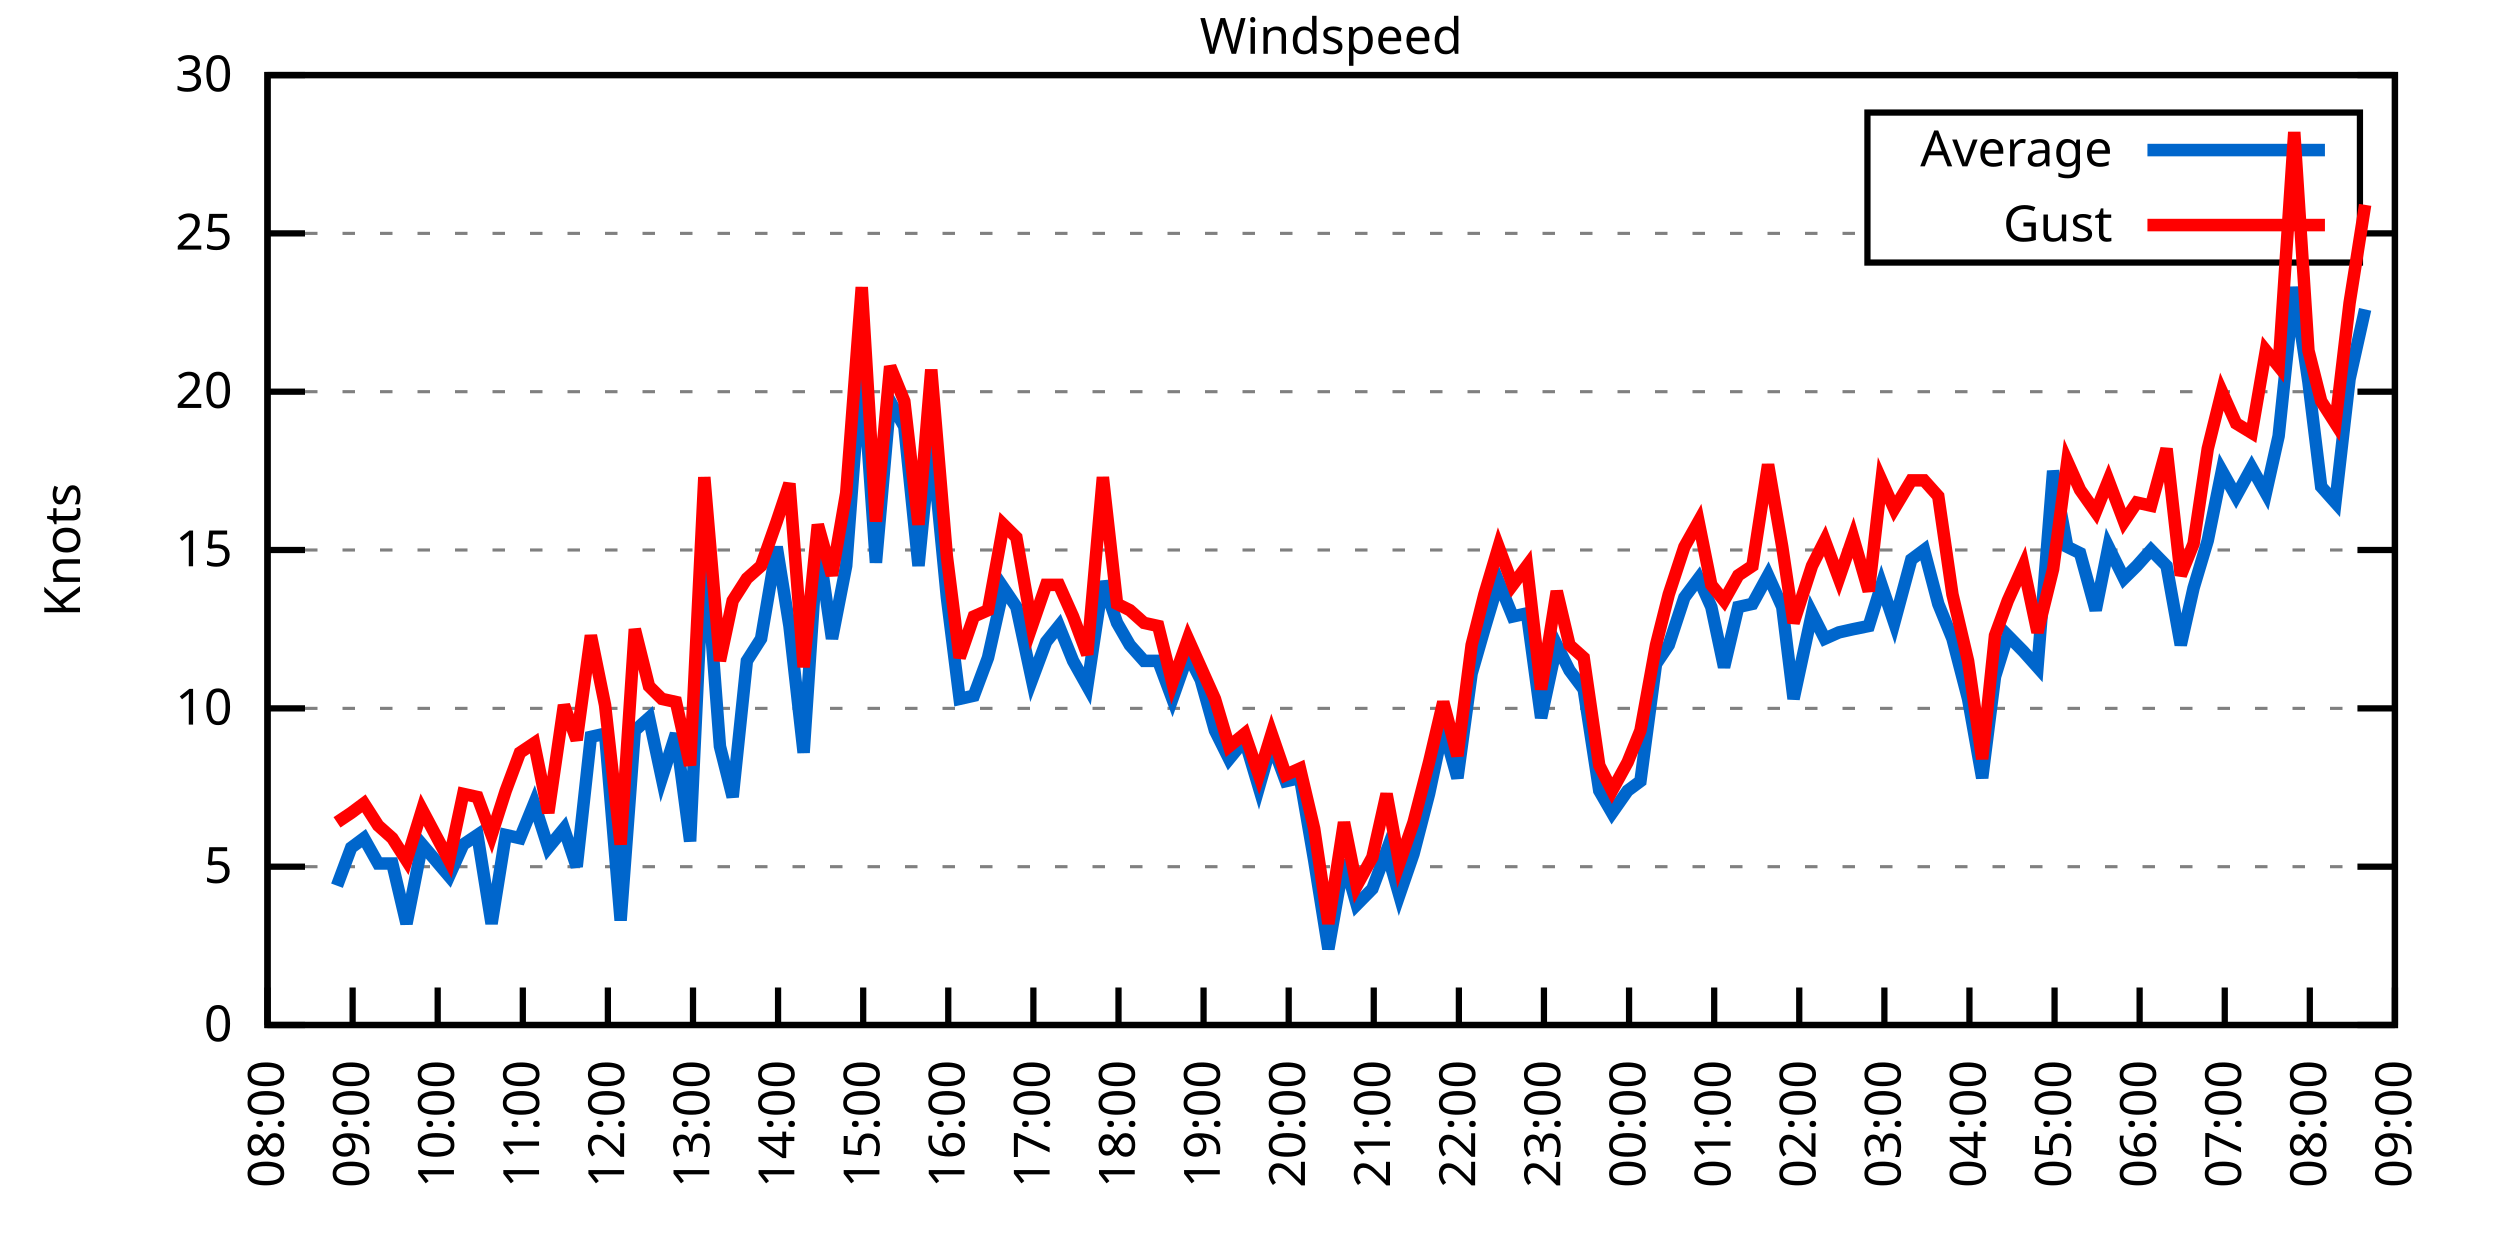
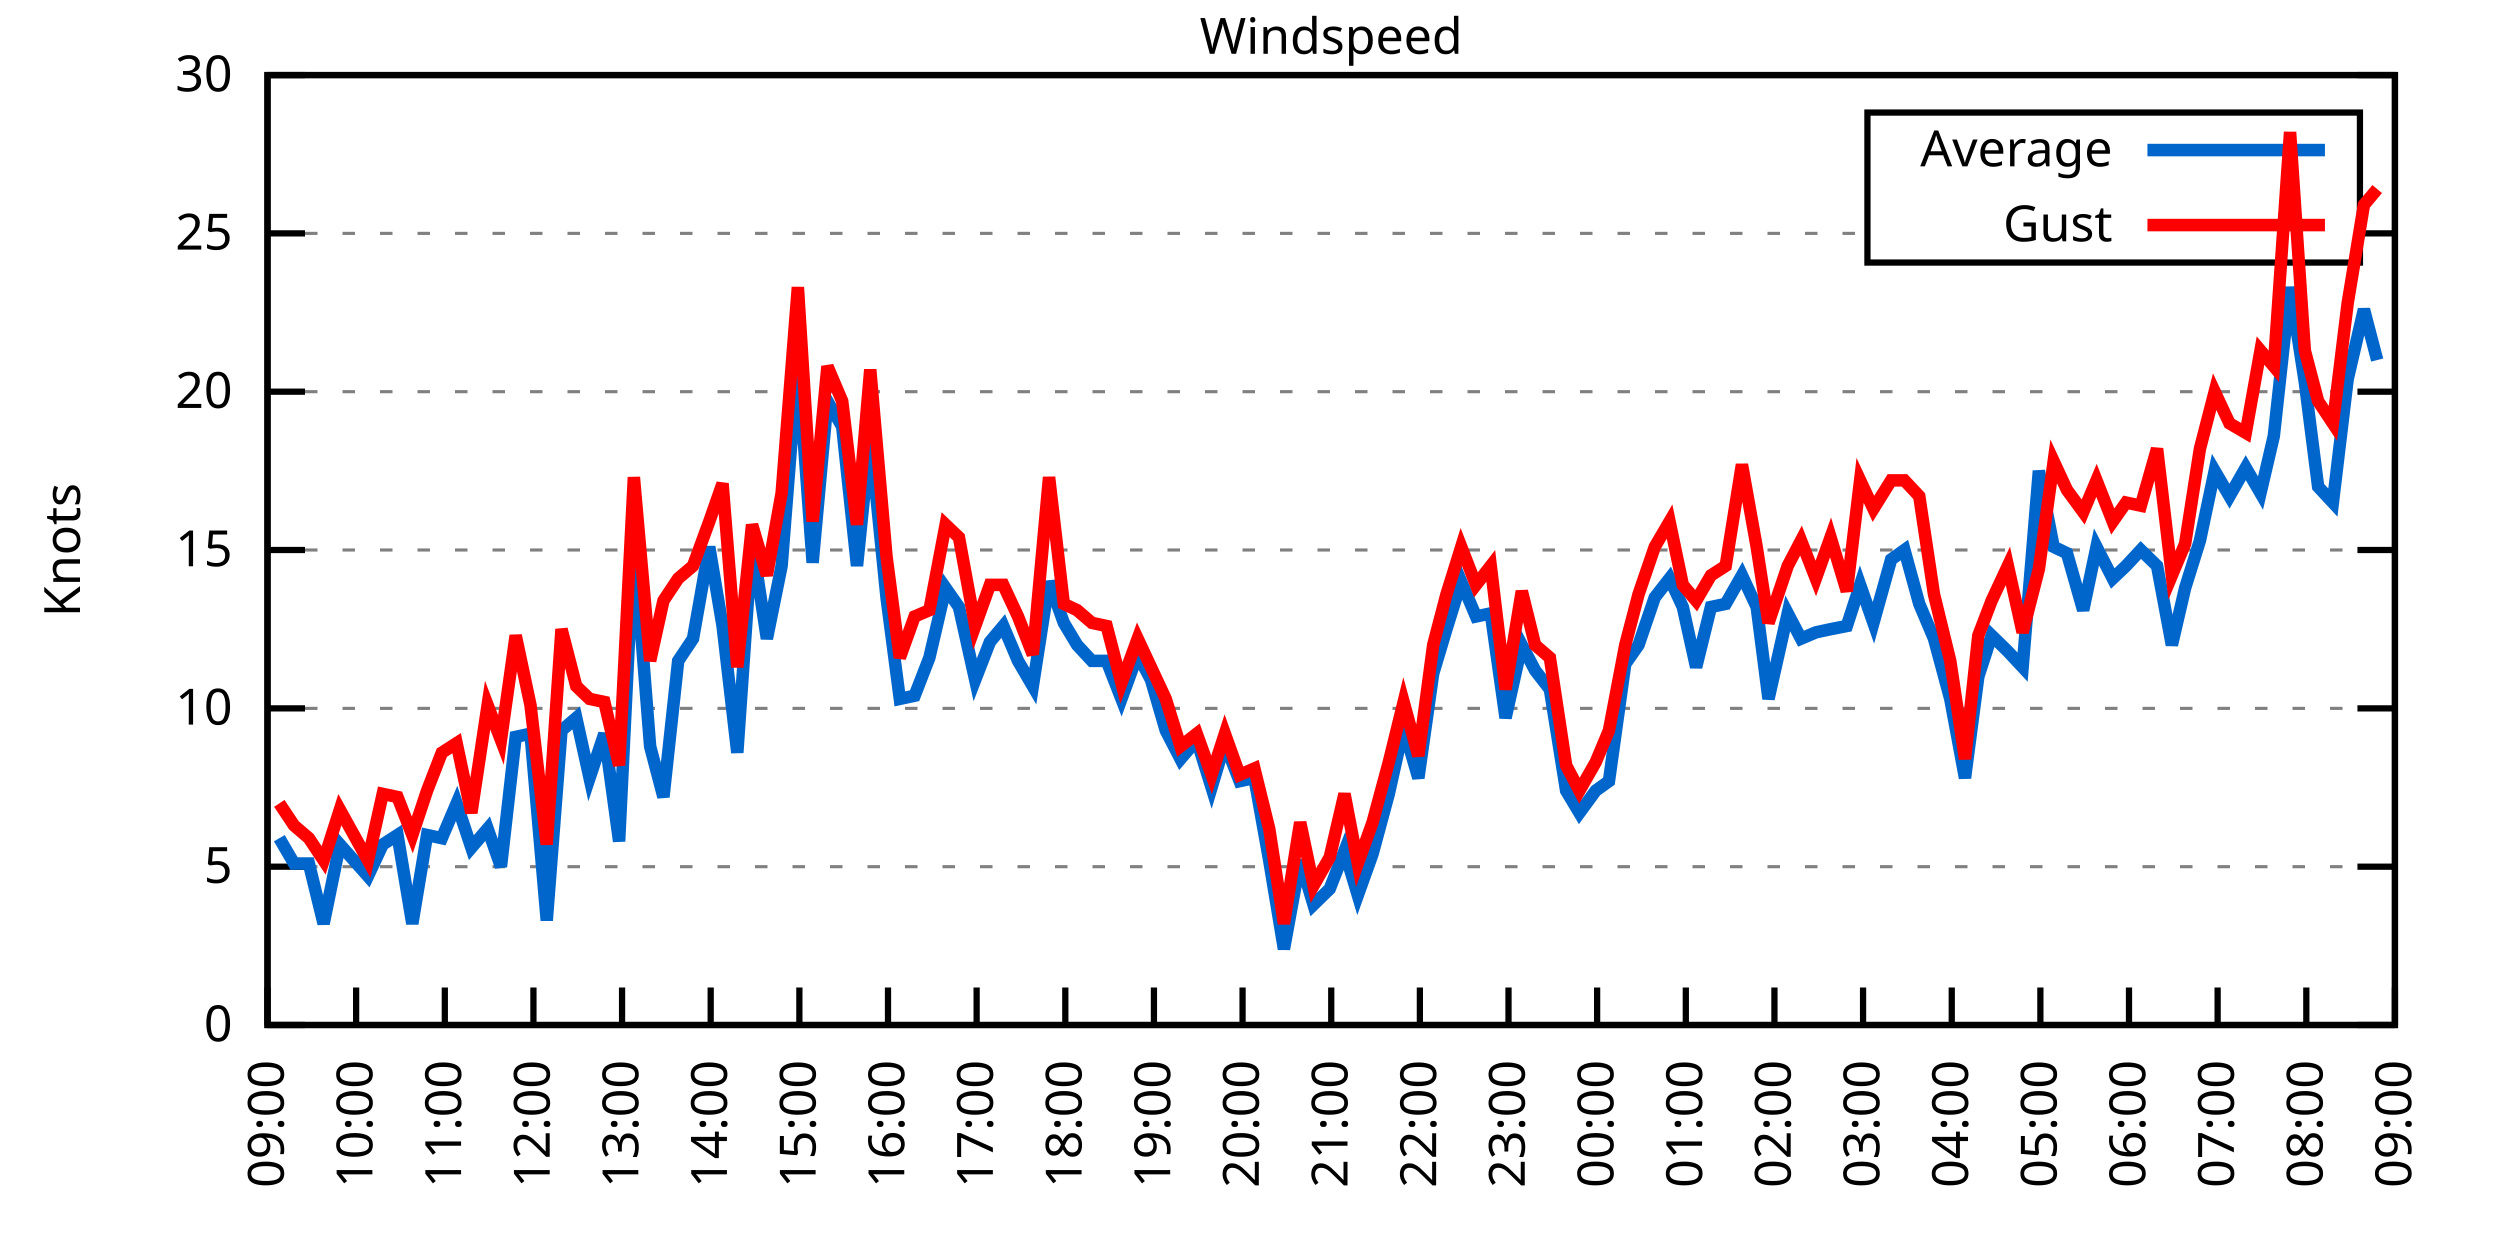
<svg xmlns="http://www.w3.org/2000/svg" xmlns:xlink="http://www.w3.org/1999/xlink" width="400" height="200" viewBox="0 0 400 200">
  <g id="gnuplot_canvas">
    <rect x="0" y="0" width="400" height="200" fill="none" />
    <defs>
      <circle id="gpDot" r="0.5" stroke-width="0.5" stroke="currentColor" />
      <path id="gpPt0" stroke-width="0.333" stroke="currentColor" d="M-1,0 h2 M0,-1 v2" />
      <path id="gpPt1" stroke-width="0.333" stroke="currentColor" d="M-1,-1 L1,1 M1,-1 L-1,1" />
      <path id="gpPt2" stroke-width="0.333" stroke="currentColor" d="M-1,0 L1,0 M0,-1 L0,1 M-1,-1 L1,1 M-1,1 L1,-1" />
      <rect id="gpPt3" stroke-width="0.333" stroke="currentColor" x="-1" y="-1" width="2" height="2" />
      <rect id="gpPt4" stroke-width="0.333" stroke="currentColor" fill="currentColor" x="-1" y="-1" width="2" height="2" />
      <circle id="gpPt5" stroke-width="0.333" stroke="currentColor" cx="0" cy="0" r="1" />
      <use xlink:href="#gpPt5" id="gpPt6" fill="currentColor" stroke="none" />
      <path id="gpPt7" stroke-width="0.333" stroke="currentColor" d="M0,-1.33 L-1.33,0.67 L1.33,0.67 z" />
      <use xlink:href="#gpPt7" id="gpPt8" fill="currentColor" stroke="none" />
      <use xlink:href="#gpPt7" id="gpPt9" stroke="currentColor" transform="rotate(180)" />
      <use xlink:href="#gpPt9" id="gpPt10" fill="currentColor" stroke="none" />
      <use xlink:href="#gpPt3" id="gpPt11" stroke="currentColor" transform="rotate(45)" />
      <use xlink:href="#gpPt11" id="gpPt12" fill="currentColor" stroke="none" />
      <path id="gpPt13" stroke-width="0.333" stroke="currentColor" d="M0,1.330 L1.265,0.411 L0.782,-1.067 L-0.782,-1.076 L-1.265,0.411 z" />
      <use xlink:href="#gpPt13" id="gpPt14" fill="currentColor" stroke="none" />
      <filter id="textbox" filterUnits="objectBoundingBox" x="0" y="0" height="1" width="1">
        <feFlood flood-color="white" flood-opacity="1" result="bgnd" />
        <feComposite in="SourceGraphic" in2="bgnd" operator="atop" />
      </filter>
      <filter id="greybox" filterUnits="objectBoundingBox" x="0" y="0" height="1" width="1">
        <feFlood flood-color="lightgrey" flood-opacity="1" result="grey" />
        <feComposite in="SourceGraphic" in2="grey" operator="atop" />
      </filter>
    </defs>
    <g fill="none" color="white" stroke="currentColor" stroke-width="1.00" stroke-linecap="butt" stroke-linejoin="miter">
</g>
    <g fill="none" color="black" stroke="currentColor" stroke-width="1.00" stroke-linecap="butt" stroke-linejoin="miter">
      <g stroke="none" shape-rendering="crispEdges">
        <polygon fill="rgb(255, 255, 255)" points="42.80,164.00 383.18,164.00 383.18,12.02 42.80,12.02 " />
      </g>
    </g>
    <g fill="none" color="black" stroke="currentColor" stroke-width="1.00" stroke-linecap="butt" stroke-linejoin="miter">
</g>
    <g fill="none" color="black" stroke="black" stroke-width="0.50" stroke-linecap="butt" stroke-linejoin="miter">
</g>
    <g fill="none" color="gray" stroke="currentColor" stroke-width="0.50" stroke-linecap="butt" stroke-linejoin="miter">
      <path stroke="gray" stroke-dasharray="2,4" class="gridline" d="M42.80,164.00 L383.19,164.00  " />
    </g>
    <g fill="none" color="gray" stroke="gray" stroke-width="1.00" stroke-linecap="butt" stroke-linejoin="miter">
</g>
    <g fill="none" color="black" stroke="currentColor" stroke-width="1.00" stroke-linecap="butt" stroke-linejoin="miter">
      <path stroke="black" d="M42.80,164.00 L48.80,164.00 M383.19,164.00 L377.19,164.00  " />
      <g transform="translate(37.20,166.60)" stroke="none" fill="black" font-family="Sans" font-size="8.00" text-anchor="end">
        <text>
          <tspan font-family="Sans"> 0</tspan>
        </text>
      </g>
    </g>
    <g fill="none" color="black" stroke="currentColor" stroke-width="1.00" stroke-linecap="butt" stroke-linejoin="miter">
</g>
    <g fill="none" color="black" stroke="black" stroke-width="0.50" stroke-linecap="butt" stroke-linejoin="miter">
</g>
    <g fill="none" color="gray" stroke="currentColor" stroke-width="0.50" stroke-linecap="butt" stroke-linejoin="miter">
      <path stroke="gray" stroke-dasharray="2,4" class="gridline" d="M42.80,138.67 L383.19,138.67  " />
    </g>
    <g fill="none" color="gray" stroke="gray" stroke-width="1.00" stroke-linecap="butt" stroke-linejoin="miter">
</g>
    <g fill="none" color="black" stroke="currentColor" stroke-width="1.00" stroke-linecap="butt" stroke-linejoin="miter">
      <path stroke="black" d="M42.80,138.67 L48.80,138.67 M383.19,138.67 L377.19,138.67  " />
      <g transform="translate(37.20,141.27)" stroke="none" fill="black" font-family="Sans" font-size="8.00" text-anchor="end">
        <text>
          <tspan font-family="Sans"> 5</tspan>
        </text>
      </g>
    </g>
    <g fill="none" color="black" stroke="currentColor" stroke-width="1.00" stroke-linecap="butt" stroke-linejoin="miter">
</g>
    <g fill="none" color="black" stroke="black" stroke-width="0.50" stroke-linecap="butt" stroke-linejoin="miter">
</g>
    <g fill="none" color="gray" stroke="currentColor" stroke-width="0.50" stroke-linecap="butt" stroke-linejoin="miter">
      <path stroke="gray" stroke-dasharray="2,4" class="gridline" d="M42.80,113.34 L383.19,113.34  " />
    </g>
    <g fill="none" color="gray" stroke="gray" stroke-width="1.00" stroke-linecap="butt" stroke-linejoin="miter">
</g>
    <g fill="none" color="black" stroke="currentColor" stroke-width="1.00" stroke-linecap="butt" stroke-linejoin="miter">
      <path stroke="black" d="M42.80,113.34 L48.80,113.34 M383.19,113.34 L377.19,113.34  " />
      <g transform="translate(37.20,115.94)" stroke="none" fill="black" font-family="Sans" font-size="8.00" text-anchor="end">
        <text>
          <tspan font-family="Sans"> 10</tspan>
        </text>
      </g>
    </g>
    <g fill="none" color="black" stroke="currentColor" stroke-width="1.00" stroke-linecap="butt" stroke-linejoin="miter">
</g>
    <g fill="none" color="black" stroke="black" stroke-width="0.50" stroke-linecap="butt" stroke-linejoin="miter">
</g>
    <g fill="none" color="gray" stroke="currentColor" stroke-width="0.50" stroke-linecap="butt" stroke-linejoin="miter">
      <path stroke="gray" stroke-dasharray="2,4" class="gridline" d="M42.80,88.00 L383.19,88.00  " />
    </g>
    <g fill="none" color="gray" stroke="gray" stroke-width="1.00" stroke-linecap="butt" stroke-linejoin="miter">
</g>
    <g fill="none" color="black" stroke="currentColor" stroke-width="1.00" stroke-linecap="butt" stroke-linejoin="miter">
      <path stroke="black" d="M42.80,88.00 L48.80,88.00 M383.19,88.00 L377.19,88.00  " />
      <g transform="translate(37.20,90.60)" stroke="none" fill="black" font-family="Sans" font-size="8.00" text-anchor="end">
        <text>
          <tspan font-family="Sans"> 15</tspan>
        </text>
      </g>
    </g>
    <g fill="none" color="black" stroke="currentColor" stroke-width="1.00" stroke-linecap="butt" stroke-linejoin="miter">
</g>
    <g fill="none" color="black" stroke="black" stroke-width="0.50" stroke-linecap="butt" stroke-linejoin="miter">
</g>
    <g fill="none" color="gray" stroke="currentColor" stroke-width="0.50" stroke-linecap="butt" stroke-linejoin="miter">
      <path stroke="gray" stroke-dasharray="2,4" class="gridline" d="M42.80,62.67 L383.19,62.67  " />
    </g>
    <g fill="none" color="gray" stroke="gray" stroke-width="1.00" stroke-linecap="butt" stroke-linejoin="miter">
</g>
    <g fill="none" color="black" stroke="currentColor" stroke-width="1.00" stroke-linecap="butt" stroke-linejoin="miter">
      <path stroke="black" d="M42.80,62.67 L48.80,62.67 M383.19,62.67 L377.19,62.67  " />
      <g transform="translate(37.20,65.27)" stroke="none" fill="black" font-family="Sans" font-size="8.00" text-anchor="end">
        <text>
          <tspan font-family="Sans"> 20</tspan>
        </text>
      </g>
    </g>
    <g fill="none" color="black" stroke="currentColor" stroke-width="1.00" stroke-linecap="butt" stroke-linejoin="miter">
</g>
    <g fill="none" color="black" stroke="black" stroke-width="0.50" stroke-linecap="butt" stroke-linejoin="miter">
</g>
    <g fill="none" color="gray" stroke="currentColor" stroke-width="0.50" stroke-linecap="butt" stroke-linejoin="miter">
      <path stroke="gray" stroke-dasharray="2,4" class="gridline" d="M42.80,37.34 L298.79,37.34 M377.59,37.34 L383.19,37.34  " />
    </g>
    <g fill="none" color="gray" stroke="gray" stroke-width="1.00" stroke-linecap="butt" stroke-linejoin="miter">
</g>
    <g fill="none" color="black" stroke="currentColor" stroke-width="1.00" stroke-linecap="butt" stroke-linejoin="miter">
      <path stroke="black" d="M42.80,37.34 L48.80,37.34 M383.19,37.34 L377.19,37.34  " />
      <g transform="translate(37.20,39.94)" stroke="none" fill="black" font-family="Sans" font-size="8.00" text-anchor="end">
        <text>
          <tspan font-family="Sans"> 25</tspan>
        </text>
      </g>
    </g>
    <g fill="none" color="black" stroke="currentColor" stroke-width="1.00" stroke-linecap="butt" stroke-linejoin="miter">
</g>
    <g fill="none" color="black" stroke="black" stroke-width="0.50" stroke-linecap="butt" stroke-linejoin="miter">
</g>
    <g fill="none" color="gray" stroke="currentColor" stroke-width="0.50" stroke-linecap="butt" stroke-linejoin="miter">
      <path stroke="gray" stroke-dasharray="2,4" class="gridline" d="M42.80,12.01 L383.19,12.01  " />
    </g>
    <g fill="none" color="gray" stroke="gray" stroke-width="1.00" stroke-linecap="butt" stroke-linejoin="miter">
</g>
    <g fill="none" color="black" stroke="currentColor" stroke-width="1.00" stroke-linecap="butt" stroke-linejoin="miter">
      <path stroke="black" d="M42.80,12.01 L48.80,12.01 M383.19,12.01 L377.19,12.01  " />
      <g transform="translate(37.20,14.61)" stroke="none" fill="black" font-family="Sans" font-size="8.00" text-anchor="end">
        <text>
          <tspan font-family="Sans"> 30</tspan>
        </text>
      </g>
    </g>
    <g fill="none" color="black" stroke="currentColor" stroke-width="1.00" stroke-linecap="butt" stroke-linejoin="miter">
      <path stroke="black" d="M42.80,164.00 L42.80,158.00  " />
      <g transform="translate(45.40,169.60) rotate(270.00)" stroke="none" fill="black" font-family="Sans" font-size="8.00" text-anchor="end">
        <text>
-           <tspan font-family="Sans">08:00</tspan>
-         </text>
-       </g>
-     </g>
-     <g fill="none" color="black" stroke="currentColor" stroke-width="1.00" stroke-linecap="butt" stroke-linejoin="miter">
-       <path stroke="black" d="M56.42,164.00 L56.42,158.00  " />
-       <g transform="translate(59.02,169.60) rotate(270.00)" stroke="none" fill="black" font-family="Sans" font-size="8.00" text-anchor="end">
-         <text>
          <tspan font-family="Sans">09:00</tspan>
        </text>
      </g>
    </g>
    <g fill="none" color="black" stroke="currentColor" stroke-width="1.00" stroke-linecap="butt" stroke-linejoin="miter">
-       <path stroke="black" d="M70.03,164.00 L70.03,158.00  " />
-       <g transform="translate(72.63,169.60) rotate(270.00)" stroke="none" fill="black" font-family="Sans" font-size="8.00" text-anchor="end">
+       <path stroke="black" d="M56.98,164.00 L56.98,158.00  " />
+       <g transform="translate(59.58,169.60) rotate(270.00)" stroke="none" fill="black" font-family="Sans" font-size="8.00" text-anchor="end">
        <text>
          <tspan font-family="Sans">10:00</tspan>
        </text>
      </g>
    </g>
    <g fill="none" color="black" stroke="currentColor" stroke-width="1.00" stroke-linecap="butt" stroke-linejoin="miter">
-       <path stroke="black" d="M83.65,164.00 L83.65,158.00  " />
-       <g transform="translate(86.25,169.60) rotate(270.00)" stroke="none" fill="black" font-family="Sans" font-size="8.00" text-anchor="end">
+       <path stroke="black" d="M71.17,164.00 L71.17,158.00  " />
+       <g transform="translate(73.77,169.60) rotate(270.00)" stroke="none" fill="black" font-family="Sans" font-size="8.00" text-anchor="end">
        <text>
          <tspan font-family="Sans">11:00</tspan>
        </text>
      </g>
    </g>
    <g fill="none" color="black" stroke="currentColor" stroke-width="1.00" stroke-linecap="butt" stroke-linejoin="miter">
-       <path stroke="black" d="M97.26,164.00 L97.26,158.00  " />
-       <g transform="translate(99.86,169.60) rotate(270.00)" stroke="none" fill="black" font-family="Sans" font-size="8.00" text-anchor="end">
+       <path stroke="black" d="M85.35,164.00 L85.35,158.00  " />
+       <g transform="translate(87.95,169.60) rotate(270.00)" stroke="none" fill="black" font-family="Sans" font-size="8.00" text-anchor="end">
        <text>
          <tspan font-family="Sans">12:00</tspan>
        </text>
      </g>
    </g>
    <g fill="none" color="black" stroke="currentColor" stroke-width="1.00" stroke-linecap="butt" stroke-linejoin="miter">
-       <path stroke="black" d="M110.88,164.00 L110.88,158.00  " />
-       <g transform="translate(113.48,169.60) rotate(270.00)" stroke="none" fill="black" font-family="Sans" font-size="8.00" text-anchor="end">
+       <path stroke="black" d="M99.53,164.00 L99.53,158.00  " />
+       <g transform="translate(102.13,169.60) rotate(270.00)" stroke="none" fill="black" font-family="Sans" font-size="8.00" text-anchor="end">
        <text>
          <tspan font-family="Sans">13:00</tspan>
        </text>
      </g>
    </g>
    <g fill="none" color="black" stroke="currentColor" stroke-width="1.00" stroke-linecap="butt" stroke-linejoin="miter">
-       <path stroke="black" d="M124.49,164.00 L124.49,158.00  " />
-       <g transform="translate(127.09,169.60) rotate(270.00)" stroke="none" fill="black" font-family="Sans" font-size="8.00" text-anchor="end">
+       <path stroke="black" d="M113.71,164.00 L113.71,158.00  " />
+       <g transform="translate(116.31,169.60) rotate(270.00)" stroke="none" fill="black" font-family="Sans" font-size="8.00" text-anchor="end">
        <text>
          <tspan font-family="Sans">14:00</tspan>
        </text>
      </g>
    </g>
    <g fill="none" color="black" stroke="currentColor" stroke-width="1.00" stroke-linecap="butt" stroke-linejoin="miter">
-       <path stroke="black" d="M138.11,164.00 L138.11,158.00  " />
-       <g transform="translate(140.71,169.60) rotate(270.00)" stroke="none" fill="black" font-family="Sans" font-size="8.00" text-anchor="end">
+       <path stroke="black" d="M127.90,164.00 L127.90,158.00  " />
+       <g transform="translate(130.50,169.60) rotate(270.00)" stroke="none" fill="black" font-family="Sans" font-size="8.00" text-anchor="end">
        <text>
          <tspan font-family="Sans">15:00</tspan>
        </text>
      </g>
    </g>
    <g fill="none" color="black" stroke="currentColor" stroke-width="1.00" stroke-linecap="butt" stroke-linejoin="miter">
-       <path stroke="black" d="M151.72,164.00 L151.72,158.00  " />
-       <g transform="translate(154.32,169.60) rotate(270.00)" stroke="none" fill="black" font-family="Sans" font-size="8.00" text-anchor="end">
+       <path stroke="black" d="M142.08,164.00 L142.08,158.00  " />
+       <g transform="translate(144.68,169.60) rotate(270.00)" stroke="none" fill="black" font-family="Sans" font-size="8.00" text-anchor="end">
        <text>
          <tspan font-family="Sans">16:00</tspan>
        </text>
      </g>
    </g>
    <g fill="none" color="black" stroke="currentColor" stroke-width="1.00" stroke-linecap="butt" stroke-linejoin="miter">
-       <path stroke="black" d="M165.34,164.00 L165.34,158.00  " />
-       <g transform="translate(167.94,169.60) rotate(270.00)" stroke="none" fill="black" font-family="Sans" font-size="8.00" text-anchor="end">
+       <path stroke="black" d="M156.26,164.00 L156.26,158.00  " />
+       <g transform="translate(158.86,169.60) rotate(270.00)" stroke="none" fill="black" font-family="Sans" font-size="8.00" text-anchor="end">
        <text>
          <tspan font-family="Sans">17:00</tspan>
        </text>
      </g>
    </g>
    <g fill="none" color="black" stroke="currentColor" stroke-width="1.00" stroke-linecap="butt" stroke-linejoin="miter">
-       <path stroke="black" d="M178.96,164.00 L178.96,158.00  " />
-       <g transform="translate(181.56,169.60) rotate(270.00)" stroke="none" fill="black" font-family="Sans" font-size="8.00" text-anchor="end">
+       <path stroke="black" d="M170.45,164.00 L170.45,158.00  " />
+       <g transform="translate(173.05,169.60) rotate(270.00)" stroke="none" fill="black" font-family="Sans" font-size="8.00" text-anchor="end">
        <text>
          <tspan font-family="Sans">18:00</tspan>
        </text>
      </g>
    </g>
    <g fill="none" color="black" stroke="currentColor" stroke-width="1.00" stroke-linecap="butt" stroke-linejoin="miter">
-       <path stroke="black" d="M192.57,164.00 L192.57,158.00  " />
-       <g transform="translate(195.17,169.60) rotate(270.00)" stroke="none" fill="black" font-family="Sans" font-size="8.00" text-anchor="end">
+       <path stroke="black" d="M184.63,164.00 L184.63,158.00  " />
+       <g transform="translate(187.23,169.60) rotate(270.00)" stroke="none" fill="black" font-family="Sans" font-size="8.00" text-anchor="end">
        <text>
          <tspan font-family="Sans">19:00</tspan>
        </text>
      </g>
    </g>
    <g fill="none" color="black" stroke="currentColor" stroke-width="1.00" stroke-linecap="butt" stroke-linejoin="miter">
-       <path stroke="black" d="M206.19,164.00 L206.19,158.00  " />
-       <g transform="translate(208.79,169.60) rotate(270.00)" stroke="none" fill="black" font-family="Sans" font-size="8.00" text-anchor="end">
+       <path stroke="black" d="M198.81,164.00 L198.81,158.00  " />
+       <g transform="translate(201.41,169.60) rotate(270.00)" stroke="none" fill="black" font-family="Sans" font-size="8.00" text-anchor="end">
        <text>
          <tspan font-family="Sans">20:00</tspan>
        </text>
      </g>
    </g>
    <g fill="none" color="black" stroke="currentColor" stroke-width="1.00" stroke-linecap="butt" stroke-linejoin="miter">
-       <path stroke="black" d="M219.80,164.00 L219.80,158.00  " />
-       <g transform="translate(222.40,169.60) rotate(270.00)" stroke="none" fill="black" font-family="Sans" font-size="8.00" text-anchor="end">
+       <path stroke="black" d="M213.00,164.00 L213.00,158.00  " />
+       <g transform="translate(215.60,169.60) rotate(270.00)" stroke="none" fill="black" font-family="Sans" font-size="8.00" text-anchor="end">
        <text>
          <tspan font-family="Sans">21:00</tspan>
        </text>
      </g>
    </g>
    <g fill="none" color="black" stroke="currentColor" stroke-width="1.00" stroke-linecap="butt" stroke-linejoin="miter">
-       <path stroke="black" d="M233.42,164.00 L233.42,158.00  " />
-       <g transform="translate(236.02,169.60) rotate(270.00)" stroke="none" fill="black" font-family="Sans" font-size="8.00" text-anchor="end">
+       <path stroke="black" d="M227.18,164.00 L227.18,158.00  " />
+       <g transform="translate(229.78,169.60) rotate(270.00)" stroke="none" fill="black" font-family="Sans" font-size="8.00" text-anchor="end">
        <text>
          <tspan font-family="Sans">22:00</tspan>
        </text>
      </g>
    </g>
    <g fill="none" color="black" stroke="currentColor" stroke-width="1.00" stroke-linecap="butt" stroke-linejoin="miter">
-       <path stroke="black" d="M247.03,164.00 L247.03,158.00  " />
-       <g transform="translate(249.63,169.60) rotate(270.00)" stroke="none" fill="black" font-family="Sans" font-size="8.00" text-anchor="end">
+       <path stroke="black" d="M241.36,164.00 L241.36,158.00  " />
+       <g transform="translate(243.96,169.60) rotate(270.00)" stroke="none" fill="black" font-family="Sans" font-size="8.00" text-anchor="end">
        <text>
          <tspan font-family="Sans">23:00</tspan>
        </text>
      </g>
    </g>
    <g fill="none" color="black" stroke="currentColor" stroke-width="1.00" stroke-linecap="butt" stroke-linejoin="miter">
-       <path stroke="black" d="M260.65,164.00 L260.65,158.00  " />
-       <g transform="translate(263.25,169.60) rotate(270.00)" stroke="none" fill="black" font-family="Sans" font-size="8.00" text-anchor="end">
+       <path stroke="black" d="M255.54,164.00 L255.54,158.00  " />
+       <g transform="translate(258.14,169.60) rotate(270.00)" stroke="none" fill="black" font-family="Sans" font-size="8.00" text-anchor="end">
        <text>
          <tspan font-family="Sans">00:00</tspan>
        </text>
      </g>
    </g>
    <g fill="none" color="black" stroke="currentColor" stroke-width="1.00" stroke-linecap="butt" stroke-linejoin="miter">
-       <path stroke="black" d="M274.27,164.00 L274.27,158.00  " />
-       <g transform="translate(276.87,169.60) rotate(270.00)" stroke="none" fill="black" font-family="Sans" font-size="8.00" text-anchor="end">
+       <path stroke="black" d="M269.73,164.00 L269.73,158.00  " />
+       <g transform="translate(272.33,169.60) rotate(270.00)" stroke="none" fill="black" font-family="Sans" font-size="8.00" text-anchor="end">
        <text>
          <tspan font-family="Sans">01:00</tspan>
        </text>
      </g>
    </g>
    <g fill="none" color="black" stroke="currentColor" stroke-width="1.00" stroke-linecap="butt" stroke-linejoin="miter">
-       <path stroke="black" d="M287.88,164.00 L287.88,158.00  " />
-       <g transform="translate(290.48,169.60) rotate(270.00)" stroke="none" fill="black" font-family="Sans" font-size="8.00" text-anchor="end">
+       <path stroke="black" d="M283.91,164.00 L283.91,158.00  " />
+       <g transform="translate(286.51,169.60) rotate(270.00)" stroke="none" fill="black" font-family="Sans" font-size="8.00" text-anchor="end">
        <text>
          <tspan font-family="Sans">02:00</tspan>
        </text>
      </g>
    </g>
    <g fill="none" color="black" stroke="currentColor" stroke-width="1.00" stroke-linecap="butt" stroke-linejoin="miter">
-       <path stroke="black" d="M301.50,164.00 L301.50,158.00  " />
-       <g transform="translate(304.10,169.60) rotate(270.00)" stroke="none" fill="black" font-family="Sans" font-size="8.00" text-anchor="end">
+       <path stroke="black" d="M298.09,164.00 L298.09,158.00  " />
+       <g transform="translate(300.69,169.60) rotate(270.00)" stroke="none" fill="black" font-family="Sans" font-size="8.00" text-anchor="end">
        <text>
          <tspan font-family="Sans">03:00</tspan>
        </text>
      </g>
    </g>
    <g fill="none" color="black" stroke="currentColor" stroke-width="1.00" stroke-linecap="butt" stroke-linejoin="miter">
-       <path stroke="black" d="M315.11,164.00 L315.11,158.00  " />
-       <g transform="translate(317.71,169.60) rotate(270.00)" stroke="none" fill="black" font-family="Sans" font-size="8.00" text-anchor="end">
+       <path stroke="black" d="M312.28,164.00 L312.28,158.00  " />
+       <g transform="translate(314.88,169.60) rotate(270.00)" stroke="none" fill="black" font-family="Sans" font-size="8.00" text-anchor="end">
        <text>
          <tspan font-family="Sans">04:00</tspan>
        </text>
      </g>
    </g>
    <g fill="none" color="black" stroke="currentColor" stroke-width="1.00" stroke-linecap="butt" stroke-linejoin="miter">
-       <path stroke="black" d="M328.73,164.00 L328.73,158.00  " />
-       <g transform="translate(331.33,169.60) rotate(270.00)" stroke="none" fill="black" font-family="Sans" font-size="8.00" text-anchor="end">
+       <path stroke="black" d="M326.46,164.00 L326.46,158.00  " />
+       <g transform="translate(329.06,169.60) rotate(270.00)" stroke="none" fill="black" font-family="Sans" font-size="8.00" text-anchor="end">
        <text>
          <tspan font-family="Sans">05:00</tspan>
        </text>
      </g>
    </g>
    <g fill="none" color="black" stroke="currentColor" stroke-width="1.00" stroke-linecap="butt" stroke-linejoin="miter">
-       <path stroke="black" d="M342.34,164.00 L342.34,158.00  " />
-       <g transform="translate(344.94,169.60) rotate(270.00)" stroke="none" fill="black" font-family="Sans" font-size="8.00" text-anchor="end">
+       <path stroke="black" d="M340.64,164.00 L340.64,158.00  " />
+       <g transform="translate(343.24,169.60) rotate(270.00)" stroke="none" fill="black" font-family="Sans" font-size="8.00" text-anchor="end">
        <text>
          <tspan font-family="Sans">06:00</tspan>
        </text>
      </g>
    </g>
    <g fill="none" color="black" stroke="currentColor" stroke-width="1.00" stroke-linecap="butt" stroke-linejoin="miter">
-       <path stroke="black" d="M355.96,164.00 L355.96,158.00  " />
-       <g transform="translate(358.56,169.60) rotate(270.00)" stroke="none" fill="black" font-family="Sans" font-size="8.00" text-anchor="end">
+       <path stroke="black" d="M354.82,164.00 L354.82,158.00  " />
+       <g transform="translate(357.42,169.60) rotate(270.00)" stroke="none" fill="black" font-family="Sans" font-size="8.00" text-anchor="end">
        <text>
          <tspan font-family="Sans">07:00</tspan>
        </text>
      </g>
    </g>
    <g fill="none" color="black" stroke="currentColor" stroke-width="1.00" stroke-linecap="butt" stroke-linejoin="miter">
-       <path stroke="black" d="M369.57,164.00 L369.57,158.00  " />
-       <g transform="translate(372.17,169.60) rotate(270.00)" stroke="none" fill="black" font-family="Sans" font-size="8.00" text-anchor="end">
+       <path stroke="black" d="M369.01,164.00 L369.01,158.00  " />
+       <g transform="translate(371.61,169.60) rotate(270.00)" stroke="none" fill="black" font-family="Sans" font-size="8.00" text-anchor="end">
        <text>
          <tspan font-family="Sans">08:00</tspan>
        </text>
      </g>
    </g>
    <g fill="none" color="black" stroke="currentColor" stroke-width="1.00" stroke-linecap="butt" stroke-linejoin="miter">
      <path stroke="black" d="M383.19,164.00 L383.19,158.00  " />
      <g transform="translate(385.79,169.60) rotate(270.00)" stroke="none" fill="black" font-family="Sans" font-size="8.00" text-anchor="end">
        <text>
          <tspan font-family="Sans">09:00</tspan>
        </text>
      </g>
    </g>
    <g fill="none" color="black" stroke="currentColor" stroke-width="1.00" stroke-linecap="butt" stroke-linejoin="miter">
</g>
    <g fill="none" color="black" stroke="currentColor" stroke-width="1.00" stroke-linecap="butt" stroke-linejoin="miter">
      <path stroke="black" d="M42.80,12.01 L42.80,164.00 L383.19,164.00 L383.19,12.01 L42.80,12.01 Z  " />
    </g>
    <g fill="none" color="black" stroke="currentColor" stroke-width="1.00" stroke-linecap="butt" stroke-linejoin="miter">
</g>
    <g fill="none" color="black" stroke="currentColor" stroke-width="1.00" stroke-linecap="butt" stroke-linejoin="miter">
      <path stroke="black" d="M298.79,42.01 L298.79,18.01 L377.59,18.01 L377.59,42.01 L298.79,42.01 Z  " />
    </g>
    <g id="Windspeed_plot_1">
      <g fill="none" color="white" stroke="black" stroke-width="2.00" stroke-linecap="butt" stroke-linejoin="miter">
</g>
      <g fill="none" color="black" stroke="currentColor" stroke-width="2.00" stroke-linecap="butt" stroke-linejoin="miter">
        <g transform="translate(337.99,26.61)" stroke="none" fill="black" font-family="Sans" font-size="8.00" text-anchor="end">
          <text>
            <tspan font-family="Sans">Average</tspan>
          </text>
        </g>
      </g>
      <g fill="none" color="black" stroke="currentColor" stroke-width="2.00" stroke-linecap="butt" stroke-linejoin="miter">
-         <path stroke="rgb(  0, 102, 204)" d="M343.59,24.01 L371.99,24.01 M53.92,141.71 L56.19,135.63 L58.23,134.11 L60.50,138.16 L62.77,138.16 L65.04,147.79   L67.54,135.12 L71.85,140.19 L74.12,135.12 L76.39,133.60 L78.65,147.79 L80.92,133.60 L83.19,134.11 L85.46,128.54   L87.73,135.63 L90.23,132.59 L92.27,138.67 L94.54,117.90 L96.81,117.39 L99.30,147.28 L101.57,116.88 L103.84,114.86   L105.89,124.48 L108.15,117.39 L110.42,134.62 L112.69,86.49 L115.19,119.42 L117.23,127.52 L119.50,105.74 L121.77,102.19   L124.27,87.50 L126.31,100.16 L128.58,120.43 L130.85,86.49 L133.12,102.19 L135.39,90.54 L137.88,57.61 L140.15,90.03   L142.42,64.19 L144.69,68.25 L146.96,90.54 L149.00,69.77 L151.50,95.60 L153.54,111.82 L155.81,111.31 L158.08,105.23   L160.57,94.08 L162.62,97.12 L165.11,108.78 L167.38,102.70 L169.43,100.16 L171.69,105.74 L173.96,109.79 L176.46,93.07   L178.73,99.66 L180.77,103.20 L183.04,105.74 L185.31,105.74 L187.58,111.82 L190.08,104.72 L192.12,108.78 L194.39,116.88   L196.66,121.44 L199.15,118.40 L201.42,126.00 L203.46,118.91 L205.73,124.99 L208.00,124.48 L210.27,137.66 L212.54,151.84   L215.04,137.66 L217.08,144.75 L219.58,142.21 L221.85,136.14 L223.89,143.23 L226.16,136.64 L228.65,127.02 L230.92,116.38   L233.19,124.48 L235.46,107.76 L237.50,100.67 L239.77,93.07 L242.04,98.64 L244.31,98.14 L246.58,114.86 L249.08,103.20   L251.12,107.26 L253.39,110.30 L255.88,126.51 L257.93,130.06 L260.42,126.51 L262.47,124.99 L264.96,106.24 L267.00,103.20   L269.50,95.60 L271.77,92.56 L273.81,97.12 L275.85,106.75 L278.12,97.12 L280.39,96.62 L282.89,92.06 L285.16,97.12   L286.97,111.82 L289.92,98.14 L291.97,102.19 L294.23,101.18 L296.50,100.67 L299.00,100.16 L301.04,93.58 L303.08,99.66   L305.81,89.52 L307.85,88.00 L310.12,96.62 L312.39,102.19 L314.89,111.82 L317.15,124.48 L319.20,108.27 L321.24,101.68   L323.74,104.22 L326.00,106.75 L328.50,75.34 L330.77,87.50 L332.81,88.51 L335.31,97.63 L337.35,87.50 L339.85,92.56   L341.89,90.54 L344.16,88.00 L346.65,90.54 L348.92,103.20 L350.97,94.08 L353.24,86.49 L355.50,75.34 L357.77,79.39   L360.27,74.83 L362.54,78.89 L364.58,69.77 L367.08,45.95 L369.35,61.15 L371.39,77.87 L373.66,80.41 L375.93,60.65   L378.42,49.50  " />
+         <path stroke="rgb(  0, 102, 204)" d="M343.59,24.01 L371.99,24.01 M44.69,134.11 L47.05,138.16 L49.42,138.16 L51.78,147.79 L54.38,135.12 L58.87,140.19   L61.24,135.12 L63.60,133.60 L65.97,147.79 L68.33,133.60 L70.69,134.11 L73.06,128.54 L75.42,135.63 L78.02,132.59   L80.15,138.67 L82.51,117.90 L84.88,117.39 L87.48,147.28 L89.84,116.88 L92.20,114.86 L94.33,124.48 L96.70,117.39   L99.06,134.62 L101.42,86.49 L104.02,119.42 L106.15,127.52 L108.51,105.74 L110.88,102.19 L113.48,87.50 L115.61,100.16   L117.97,120.43 L120.33,86.49 L122.70,102.19 L125.06,90.54 L127.66,57.61 L130.02,90.03 L132.39,64.19 L134.75,68.25   L137.12,90.54 L139.24,69.77 L141.84,95.60 L143.97,111.82 L146.34,111.31 L148.70,105.23 L151.30,94.08 L153.43,97.12   L156.03,108.78 L158.39,102.70 L160.52,100.16 L162.88,105.74 L165.25,109.79 L167.85,93.07 L170.21,99.66 L172.34,103.20   L174.70,105.74 L177.06,105.74 L179.43,111.82 L182.03,104.72 L184.16,108.78 L186.52,116.88 L188.88,121.44 L191.48,118.40   L193.85,126.00 L195.98,118.91 L198.34,124.99 L200.70,124.48 L203.07,137.66 L205.43,151.84 L208.03,137.66 L210.16,144.75   L212.76,142.21 L215.12,136.14 L217.25,143.23 L219.61,136.64 L222.21,127.02 L224.58,116.38 L226.94,124.48 L229.31,107.76   L231.43,100.67 L233.80,93.07 L236.16,98.64 L238.52,98.14 L240.89,114.86 L243.49,103.20 L245.62,107.26 L247.98,110.30   L250.58,126.51 L252.71,130.06 L255.31,126.51 L257.43,124.99 L260.04,106.24 L262.16,103.20 L264.76,95.60 L267.13,92.56   L269.25,97.12 L271.38,106.75 L273.75,97.12 L276.11,96.62 L278.71,92.06 L281.07,97.12 L282.96,111.82 L286.04,98.14   L288.16,102.19 L290.53,101.18 L292.89,100.67 L295.49,100.16 L297.62,93.58 L299.75,99.66 L302.58,89.52 L304.71,88.00   L307.08,96.62 L309.44,102.19 L312.04,111.82 L314.40,124.48 L316.53,108.27 L318.66,101.68 L321.26,104.22 L323.62,106.75   L326.22,75.34 L328.59,87.50 L330.71,88.51 L333.31,97.63 L335.44,87.50 L338.04,92.56 L340.17,90.54 L342.53,88.00   L345.13,90.54 L347.50,103.20 L349.62,94.08 L351.99,86.49 L354.35,75.34 L356.72,79.39 L359.32,74.83 L361.68,78.89   L363.81,69.77 L366.41,45.95 L368.77,61.15 L370.90,77.87 L373.26,80.41 L375.63,60.65 L378.23,49.50 L380.35,57.61    " />
      </g>
    </g>
    <g id="Windspeed_plot_2">
      <g fill="none" color="black" stroke="currentColor" stroke-width="2.00" stroke-linecap="butt" stroke-linejoin="miter">
        <g transform="translate(337.99,38.61)" stroke="none" fill="black" font-family="Sans" font-size="8.00" text-anchor="end">
          <text>
            <tspan font-family="Sans">Gust</tspan>
          </text>
        </g>
      </g>
      <g fill="none" color="black" stroke="currentColor" stroke-width="2.00" stroke-linecap="butt" stroke-linejoin="miter">
-         <path stroke="rgb(255,   0,   0)" d="M343.59,36.01 L371.99,36.01 M53.92,131.58 L56.19,130.06 L58.23,128.54 L60.50,132.08 L62.77,134.11 L65.04,137.66   L67.54,129.55 L71.85,137.66 L74.12,127.02 L76.39,127.52 L78.65,133.60 L80.92,126.51 L83.19,120.43 L85.46,118.91   L87.73,130.06 L90.23,112.83 L92.27,118.40 L94.54,101.68 L96.81,112.83 L99.30,135.12 L101.57,100.67 L103.84,109.79   L105.89,111.82 L108.15,112.32 L110.42,122.46 L112.69,76.35 L115.19,105.74 L117.23,96.11 L119.50,92.56 L121.77,90.54   L124.27,83.45 L126.31,77.37 L128.58,106.75 L130.85,83.95 L133.12,92.06 L135.39,78.89 L137.88,45.95 L140.15,83.45   L142.42,58.62 L144.69,64.19 L146.96,83.95 L149.00,59.13 L151.50,89.02 L153.54,105.23 L155.81,98.64 L158.08,97.63   L160.57,83.95 L162.62,85.98 L165.11,100.16 L167.38,93.58 L169.43,93.58 L171.69,98.64 L173.96,104.72 L176.46,76.35   L178.73,96.62 L180.77,97.63 L183.04,99.66 L185.31,100.16 L187.58,109.28 L190.08,102.19 L192.12,106.75 L194.39,111.82   L196.66,119.42 L199.15,117.39 L201.42,123.98 L203.46,117.39 L205.73,123.98 L208.00,122.96 L210.27,132.59 L212.54,147.79   L215.04,131.58 L217.08,141.71 L219.58,137.15 L221.85,127.02 L223.89,138.16 L226.16,131.58 L228.65,121.95 L230.92,112.32   L233.19,120.94 L235.46,103.20 L237.50,95.10 L239.77,87.50 L242.04,93.58 L244.31,90.54 L246.58,110.30 L249.08,94.59   L251.12,103.20 L253.39,105.23 L255.88,122.46 L257.93,126.51 L260.42,121.95 L262.47,116.88 L264.96,103.20 L267.00,95.10   L269.50,87.50 L271.77,83.45 L273.81,93.58 L275.85,96.11 L278.12,92.06 L280.39,90.54 L282.89,74.33 L285.16,87.50   L286.97,99.66 L289.92,90.54 L291.97,86.49 L294.23,92.56 L296.50,85.98 L299.00,94.59 L301.04,76.86 L303.08,81.42   L305.81,76.86 L307.85,76.86 L310.12,79.39 L312.39,95.10 L314.89,105.74 L317.15,121.44 L319.20,101.68 L321.24,96.11   L323.74,90.54 L326.00,101.18 L328.50,91.04 L330.77,73.82 L332.81,78.38 L335.31,81.93 L337.35,76.86 L339.85,83.45   L341.89,80.41 L344.16,80.91 L346.65,71.79 L348.92,92.06 L350.97,86.99 L353.24,71.79 L355.50,62.67 L357.77,67.74   L360.27,69.26 L362.54,56.09 L364.58,58.62 L367.08,21.13 L369.35,56.09 L371.39,64.19 L373.66,67.74 L375.93,48.49   L378.42,32.78  " />
+         <path stroke="rgb(255,   0,   0)" d="M343.59,36.01 L371.99,36.01 M44.69,128.54 L47.05,132.08 L49.42,134.11 L51.78,137.66 L54.38,129.55 L58.87,137.66   L61.24,127.02 L63.60,127.52 L65.97,133.60 L68.33,126.51 L70.69,120.43 L73.06,118.91 L75.42,130.06 L78.02,112.83   L80.15,118.40 L82.51,101.68 L84.88,112.83 L87.48,135.12 L89.84,100.67 L92.20,109.79 L94.33,111.82 L96.70,112.32   L99.06,122.46 L101.42,76.35 L104.02,105.74 L106.15,96.11 L108.51,92.56 L110.88,90.54 L113.48,83.45 L115.61,77.37   L117.97,106.75 L120.33,83.95 L122.70,92.06 L125.06,78.89 L127.66,45.95 L130.02,83.45 L132.39,58.62 L134.75,64.19   L137.12,83.95 L139.24,59.13 L141.84,89.02 L143.97,105.23 L146.34,98.64 L148.70,97.63 L151.30,83.95 L153.43,85.98   L156.03,100.16 L158.39,93.58 L160.52,93.58 L162.88,98.64 L165.25,104.72 L167.85,76.35 L170.21,96.62 L172.34,97.63   L174.70,99.66 L177.06,100.16 L179.43,109.28 L182.03,102.19 L184.16,106.75 L186.52,111.82 L188.88,119.42 L191.48,117.39   L193.85,123.98 L195.98,117.39 L198.34,123.98 L200.70,122.96 L203.07,132.59 L205.43,147.79 L208.03,131.58 L210.16,141.71   L212.76,137.15 L215.12,127.02 L217.25,138.16 L219.61,131.58 L222.21,121.95 L224.58,112.32 L226.94,120.94 L229.31,103.20   L231.43,95.10 L233.80,87.50 L236.16,93.58 L238.52,90.54 L240.89,110.30 L243.49,94.59 L245.62,103.20 L247.98,105.23   L250.58,122.46 L252.71,126.51 L255.31,121.95 L257.43,116.88 L260.04,103.20 L262.16,95.10 L264.76,87.50 L267.13,83.45   L269.25,93.58 L271.38,96.11 L273.75,92.06 L276.11,90.54 L278.71,74.33 L281.07,87.50 L282.96,99.66 L286.04,90.54   L288.16,86.49 L290.53,92.56 L292.89,85.98 L295.49,94.59 L297.62,76.86 L299.75,81.42 L302.58,76.86 L304.71,76.86   L307.08,79.39 L309.44,95.10 L312.04,105.74 L314.40,121.44 L316.53,101.68 L318.66,96.11 L321.26,90.54 L323.62,101.18   L326.22,91.04 L328.59,73.82 L330.71,78.38 L333.31,81.93 L335.44,76.86 L338.04,83.45 L340.17,80.41 L342.53,80.91   L345.13,71.79 L347.50,92.06 L349.62,86.99 L351.99,71.79 L354.35,62.67 L356.72,67.74 L359.32,69.26 L361.68,56.09   L363.81,58.62 L366.41,21.13 L368.77,56.09 L370.90,64.19 L373.26,67.74 L375.63,48.49 L378.23,32.78 L380.35,30.25    " />
      </g>
    </g>
    <g fill="none" color="black" stroke="currentColor" stroke-width="2.00" stroke-linecap="butt" stroke-linejoin="miter">
</g>
    <g fill="none" color="black" stroke="black" stroke-width="1.00" stroke-linecap="butt" stroke-linejoin="miter">
</g>
    <g fill="none" color="black" stroke="currentColor" stroke-width="1.00" stroke-linecap="butt" stroke-linejoin="miter">
      <path stroke="black" d="M42.80,12.01 L42.80,164.00 L383.19,164.00 L383.19,12.01 L42.80,12.01 Z  " />
      <g transform="translate(12.80,88.01) rotate(270.00)" stroke="none" fill="black" font-family="Sans" font-size="8.00" text-anchor="middle">
        <text>
          <tspan font-family="Sans">Knots</tspan>
        </text>
      </g>
    </g>
    <g fill="none" color="black" stroke="currentColor" stroke-width="1.00" stroke-linecap="butt" stroke-linejoin="miter">
</g>
    <g fill="none" color="black" stroke="currentColor" stroke-width="1.00" stroke-linecap="butt" stroke-linejoin="miter">
      <g transform="translate(212.99,8.61)" stroke="none" fill="black" font-family="Sans" font-size="8.00" text-anchor="middle">
        <text>
          <tspan font-family="Sans">Windspeed</tspan>
        </text>
      </g>
    </g>
    <g fill="none" color="black" stroke="currentColor" stroke-width="1.00" stroke-linecap="butt" stroke-linejoin="miter">
</g>
  </g>
</svg>
